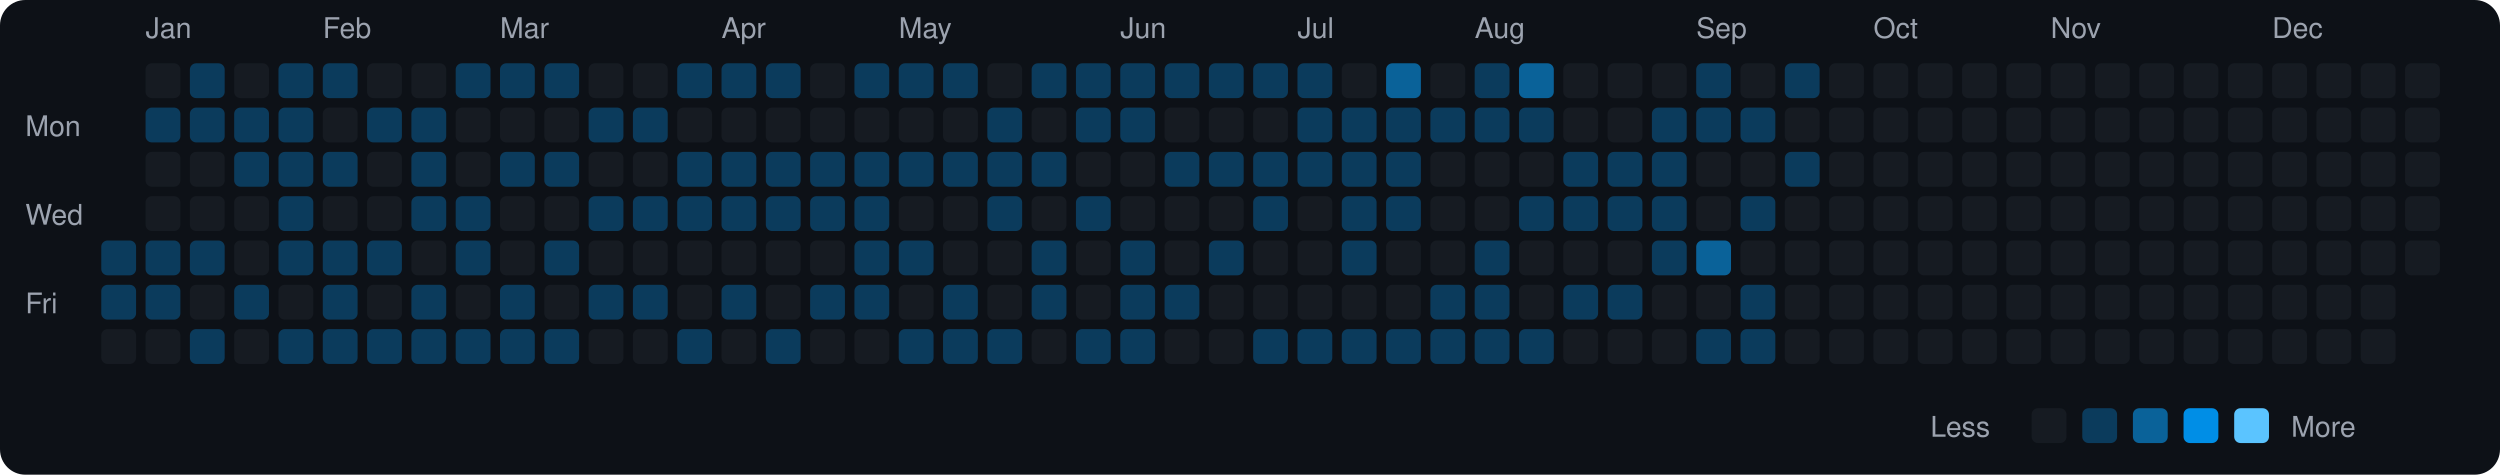
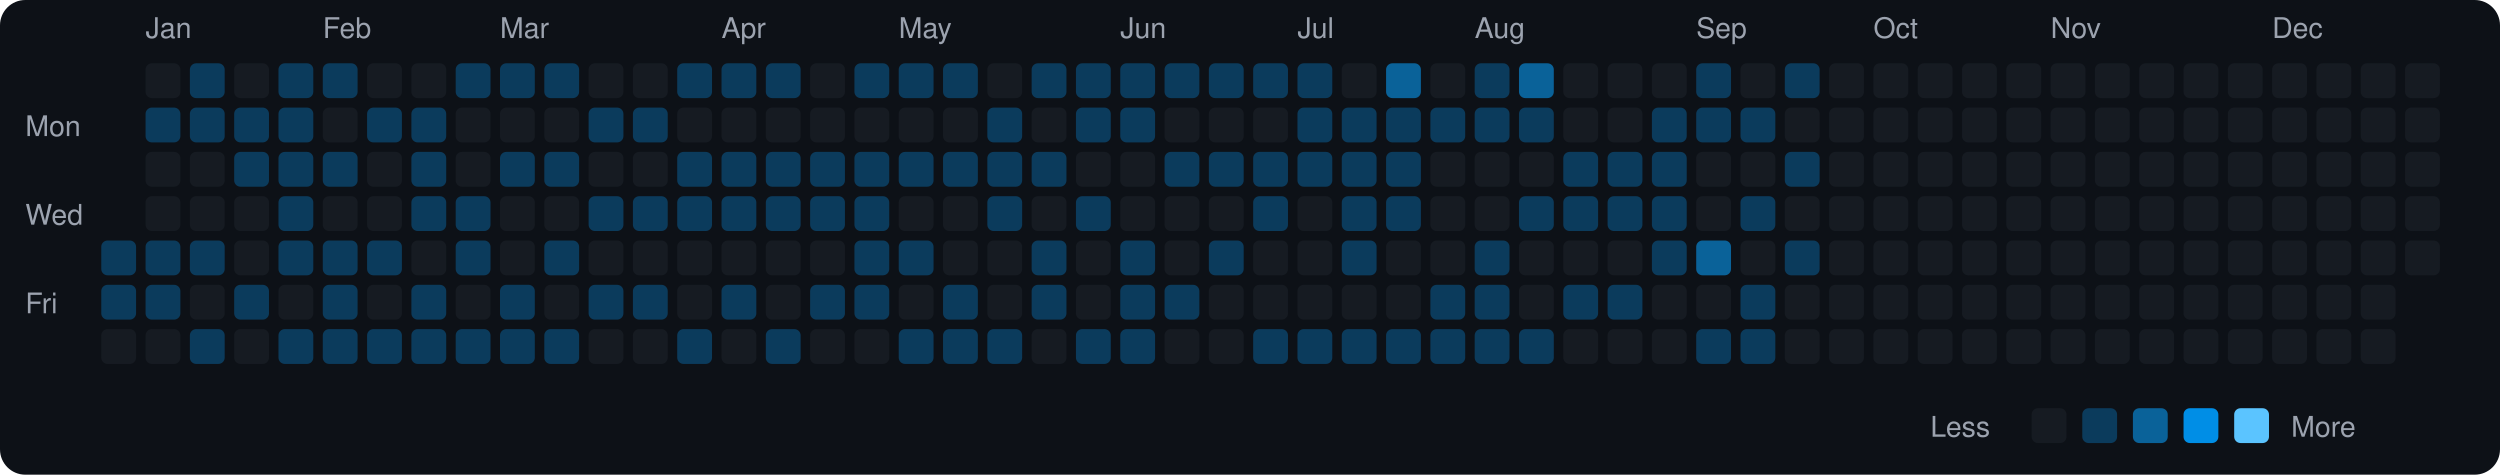
<svg xmlns="http://www.w3.org/2000/svg" viewBox="0 0 790 150" width="790" height="150">
  <rect width="790" height="150" fill="#0d1117" rx="8" ry="8" />
  <text x="8" y="43" fill="#9ca3af" font-size="9" font-family="-apple-system, BlinkMacSystemFont, 'Segoe UI', Helvetica, Arial, sans-serif">Mon</text>
  <text x="8" y="71" fill="#9ca3af" font-size="9" font-family="-apple-system, BlinkMacSystemFont, 'Segoe UI', Helvetica, Arial, sans-serif">Wed</text>
  <text x="8" y="99" fill="#9ca3af" font-size="9" font-family="-apple-system, BlinkMacSystemFont, 'Segoe UI', Helvetica, Arial, sans-serif">Fri</text>
  <rect x="32" y="76" width="11" height="11" rx="2" ry="2" fill="#0b3b5c">
    </rect>
  <rect x="32" y="90" width="11" height="11" rx="2" ry="2" fill="#0b3b5c">
    </rect>
  <rect x="32" y="104" width="11" height="11" rx="2" ry="2" fill="#161b22">
    </rect>
  <text x="46" y="12" fill="#9ca3af" font-size="9" font-family="-apple-system, BlinkMacSystemFont, 'Segoe UI', Helvetica, Arial, sans-serif">Jan</text>
  <rect x="46" y="20" width="11" height="11" rx="2" ry="2" fill="#161b22">
    </rect>
  <rect x="46" y="34" width="11" height="11" rx="2" ry="2" fill="#0b3b5c">
    </rect>
  <rect x="46" y="48" width="11" height="11" rx="2" ry="2" fill="#161b22">
    </rect>
  <rect x="46" y="62" width="11" height="11" rx="2" ry="2" fill="#161b22">
    </rect>
  <rect x="46" y="76" width="11" height="11" rx="2" ry="2" fill="#0b3b5c">
    </rect>
  <rect x="46" y="90" width="11" height="11" rx="2" ry="2" fill="#0b3b5c">
    </rect>
  <rect x="46" y="104" width="11" height="11" rx="2" ry="2" fill="#161b22">
    </rect>
  <rect x="60" y="20" width="11" height="11" rx="2" ry="2" fill="#0b3b5c">
    </rect>
  <rect x="60" y="34" width="11" height="11" rx="2" ry="2" fill="#0b3b5c">
    </rect>
  <rect x="60" y="48" width="11" height="11" rx="2" ry="2" fill="#161b22">
    </rect>
  <rect x="60" y="62" width="11" height="11" rx="2" ry="2" fill="#161b22">
    </rect>
  <rect x="60" y="76" width="11" height="11" rx="2" ry="2" fill="#0b3b5c">
    </rect>
  <rect x="60" y="90" width="11" height="11" rx="2" ry="2" fill="#161b22">
    </rect>
  <rect x="60" y="104" width="11" height="11" rx="2" ry="2" fill="#0b3b5c">
    </rect>
  <rect x="74" y="20" width="11" height="11" rx="2" ry="2" fill="#161b22">
    </rect>
  <rect x="74" y="34" width="11" height="11" rx="2" ry="2" fill="#0b3b5c">
    </rect>
  <rect x="74" y="48" width="11" height="11" rx="2" ry="2" fill="#0b3b5c">
    </rect>
  <rect x="74" y="62" width="11" height="11" rx="2" ry="2" fill="#161b22">
    </rect>
  <rect x="74" y="76" width="11" height="11" rx="2" ry="2" fill="#161b22">
    </rect>
  <rect x="74" y="90" width="11" height="11" rx="2" ry="2" fill="#0b3b5c">
    </rect>
  <rect x="74" y="104" width="11" height="11" rx="2" ry="2" fill="#161b22">
    </rect>
  <rect x="88" y="20" width="11" height="11" rx="2" ry="2" fill="#0b3b5c">
    </rect>
  <rect x="88" y="34" width="11" height="11" rx="2" ry="2" fill="#0b3b5c">
    </rect>
  <rect x="88" y="48" width="11" height="11" rx="2" ry="2" fill="#0b3b5c">
    </rect>
  <rect x="88" y="62" width="11" height="11" rx="2" ry="2" fill="#0b3b5c">
    </rect>
  <rect x="88" y="76" width="11" height="11" rx="2" ry="2" fill="#0b3b5c">
    </rect>
  <rect x="88" y="90" width="11" height="11" rx="2" ry="2" fill="#161b22">
    </rect>
  <rect x="88" y="104" width="11" height="11" rx="2" ry="2" fill="#0b3b5c">
    </rect>
  <text x="102" y="12" fill="#9ca3af" font-size="9" font-family="-apple-system, BlinkMacSystemFont, 'Segoe UI', Helvetica, Arial, sans-serif">Feb</text>
  <rect x="102" y="20" width="11" height="11" rx="2" ry="2" fill="#0b3b5c">
    </rect>
  <rect x="102" y="34" width="11" height="11" rx="2" ry="2" fill="#161b22">
    </rect>
  <rect x="102" y="48" width="11" height="11" rx="2" ry="2" fill="#0b3b5c">
    </rect>
  <rect x="102" y="62" width="11" height="11" rx="2" ry="2" fill="#161b22">
    </rect>
  <rect x="102" y="76" width="11" height="11" rx="2" ry="2" fill="#0b3b5c">
    </rect>
  <rect x="102" y="90" width="11" height="11" rx="2" ry="2" fill="#0b3b5c">
    </rect>
  <rect x="102" y="104" width="11" height="11" rx="2" ry="2" fill="#0b3b5c">
    </rect>
  <rect x="116" y="20" width="11" height="11" rx="2" ry="2" fill="#161b22">
    </rect>
  <rect x="116" y="34" width="11" height="11" rx="2" ry="2" fill="#0b3b5c">
    </rect>
  <rect x="116" y="48" width="11" height="11" rx="2" ry="2" fill="#161b22">
    </rect>
  <rect x="116" y="62" width="11" height="11" rx="2" ry="2" fill="#161b22">
    </rect>
  <rect x="116" y="76" width="11" height="11" rx="2" ry="2" fill="#0b3b5c">
    </rect>
  <rect x="116" y="90" width="11" height="11" rx="2" ry="2" fill="#161b22">
    </rect>
  <rect x="116" y="104" width="11" height="11" rx="2" ry="2" fill="#0b3b5c">
    </rect>
  <rect x="130" y="20" width="11" height="11" rx="2" ry="2" fill="#161b22">
    </rect>
  <rect x="130" y="34" width="11" height="11" rx="2" ry="2" fill="#0b3b5c">
    </rect>
  <rect x="130" y="48" width="11" height="11" rx="2" ry="2" fill="#0b3b5c">
    </rect>
  <rect x="130" y="62" width="11" height="11" rx="2" ry="2" fill="#0b3b5c">
    </rect>
  <rect x="130" y="76" width="11" height="11" rx="2" ry="2" fill="#161b22">
    </rect>
  <rect x="130" y="90" width="11" height="11" rx="2" ry="2" fill="#0b3b5c">
    </rect>
  <rect x="130" y="104" width="11" height="11" rx="2" ry="2" fill="#0b3b5c">
    </rect>
  <rect x="144" y="20" width="11" height="11" rx="2" ry="2" fill="#0b3b5c">
    </rect>
  <rect x="144" y="34" width="11" height="11" rx="2" ry="2" fill="#161b22">
    </rect>
  <rect x="144" y="48" width="11" height="11" rx="2" ry="2" fill="#161b22">
    </rect>
  <rect x="144" y="62" width="11" height="11" rx="2" ry="2" fill="#0b3b5c">
    </rect>
  <rect x="144" y="76" width="11" height="11" rx="2" ry="2" fill="#0b3b5c">
    </rect>
  <rect x="144" y="90" width="11" height="11" rx="2" ry="2" fill="#161b22">
    </rect>
  <rect x="144" y="104" width="11" height="11" rx="2" ry="2" fill="#0b3b5c">
    </rect>
  <text x="158" y="12" fill="#9ca3af" font-size="9" font-family="-apple-system, BlinkMacSystemFont, 'Segoe UI', Helvetica, Arial, sans-serif">Mar</text>
  <rect x="158" y="20" width="11" height="11" rx="2" ry="2" fill="#0b3b5c">
    </rect>
  <rect x="158" y="34" width="11" height="11" rx="2" ry="2" fill="#161b22">
    </rect>
  <rect x="158" y="48" width="11" height="11" rx="2" ry="2" fill="#0b3b5c">
    </rect>
  <rect x="158" y="62" width="11" height="11" rx="2" ry="2" fill="#161b22">
    </rect>
  <rect x="158" y="76" width="11" height="11" rx="2" ry="2" fill="#161b22">
    </rect>
  <rect x="158" y="90" width="11" height="11" rx="2" ry="2" fill="#0b3b5c">
    </rect>
  <rect x="158" y="104" width="11" height="11" rx="2" ry="2" fill="#0b3b5c">
    </rect>
  <rect x="172" y="20" width="11" height="11" rx="2" ry="2" fill="#0b3b5c">
    </rect>
  <rect x="172" y="34" width="11" height="11" rx="2" ry="2" fill="#161b22">
    </rect>
  <rect x="172" y="48" width="11" height="11" rx="2" ry="2" fill="#0b3b5c">
    </rect>
  <rect x="172" y="62" width="11" height="11" rx="2" ry="2" fill="#161b22">
    </rect>
  <rect x="172" y="76" width="11" height="11" rx="2" ry="2" fill="#0b3b5c">
    </rect>
  <rect x="172" y="90" width="11" height="11" rx="2" ry="2" fill="#161b22">
    </rect>
  <rect x="172" y="104" width="11" height="11" rx="2" ry="2" fill="#0b3b5c">
    </rect>
  <rect x="186" y="20" width="11" height="11" rx="2" ry="2" fill="#161b22">
    </rect>
  <rect x="186" y="34" width="11" height="11" rx="2" ry="2" fill="#0b3b5c">
    </rect>
  <rect x="186" y="48" width="11" height="11" rx="2" ry="2" fill="#161b22">
    </rect>
  <rect x="186" y="62" width="11" height="11" rx="2" ry="2" fill="#0b3b5c">
    </rect>
  <rect x="186" y="76" width="11" height="11" rx="2" ry="2" fill="#161b22">
    </rect>
  <rect x="186" y="90" width="11" height="11" rx="2" ry="2" fill="#0b3b5c">
    </rect>
  <rect x="186" y="104" width="11" height="11" rx="2" ry="2" fill="#161b22">
    </rect>
  <rect x="200" y="20" width="11" height="11" rx="2" ry="2" fill="#161b22">
    </rect>
  <rect x="200" y="34" width="11" height="11" rx="2" ry="2" fill="#0b3b5c">
    </rect>
  <rect x="200" y="48" width="11" height="11" rx="2" ry="2" fill="#161b22">
    </rect>
  <rect x="200" y="62" width="11" height="11" rx="2" ry="2" fill="#0b3b5c">
    </rect>
  <rect x="200" y="76" width="11" height="11" rx="2" ry="2" fill="#161b22">
    </rect>
  <rect x="200" y="90" width="11" height="11" rx="2" ry="2" fill="#0b3b5c">
    </rect>
  <rect x="200" y="104" width="11" height="11" rx="2" ry="2" fill="#161b22">
    </rect>
  <rect x="214" y="20" width="11" height="11" rx="2" ry="2" fill="#0b3b5c">
    </rect>
  <rect x="214" y="34" width="11" height="11" rx="2" ry="2" fill="#161b22">
    </rect>
  <rect x="214" y="48" width="11" height="11" rx="2" ry="2" fill="#0b3b5c">
    </rect>
  <rect x="214" y="62" width="11" height="11" rx="2" ry="2" fill="#0b3b5c">
    </rect>
  <rect x="214" y="76" width="11" height="11" rx="2" ry="2" fill="#161b22">
    </rect>
  <rect x="214" y="90" width="11" height="11" rx="2" ry="2" fill="#161b22">
    </rect>
  <rect x="214" y="104" width="11" height="11" rx="2" ry="2" fill="#0b3b5c">
    </rect>
  <text x="228" y="12" fill="#9ca3af" font-size="9" font-family="-apple-system, BlinkMacSystemFont, 'Segoe UI', Helvetica, Arial, sans-serif">Apr</text>
  <rect x="228" y="20" width="11" height="11" rx="2" ry="2" fill="#0b3b5c">
    </rect>
  <rect x="228" y="34" width="11" height="11" rx="2" ry="2" fill="#161b22">
    </rect>
  <rect x="228" y="48" width="11" height="11" rx="2" ry="2" fill="#0b3b5c">
    </rect>
  <rect x="228" y="62" width="11" height="11" rx="2" ry="2" fill="#0b3b5c">
    </rect>
  <rect x="228" y="76" width="11" height="11" rx="2" ry="2" fill="#161b22">
    </rect>
  <rect x="228" y="90" width="11" height="11" rx="2" ry="2" fill="#0b3b5c">
    </rect>
  <rect x="228" y="104" width="11" height="11" rx="2" ry="2" fill="#161b22">
    </rect>
  <rect x="242" y="20" width="11" height="11" rx="2" ry="2" fill="#0b3b5c">
    </rect>
  <rect x="242" y="34" width="11" height="11" rx="2" ry="2" fill="#161b22">
    </rect>
  <rect x="242" y="48" width="11" height="11" rx="2" ry="2" fill="#0b3b5c">
    </rect>
  <rect x="242" y="62" width="11" height="11" rx="2" ry="2" fill="#0b3b5c">
    </rect>
  <rect x="242" y="76" width="11" height="11" rx="2" ry="2" fill="#161b22">
    </rect>
  <rect x="242" y="90" width="11" height="11" rx="2" ry="2" fill="#161b22">
    </rect>
  <rect x="242" y="104" width="11" height="11" rx="2" ry="2" fill="#0b3b5c">
    </rect>
  <rect x="256" y="20" width="11" height="11" rx="2" ry="2" fill="#161b22">
    </rect>
  <rect x="256" y="34" width="11" height="11" rx="2" ry="2" fill="#161b22">
    </rect>
  <rect x="256" y="48" width="11" height="11" rx="2" ry="2" fill="#0b3b5c">
    </rect>
  <rect x="256" y="62" width="11" height="11" rx="2" ry="2" fill="#0b3b5c">
    </rect>
  <rect x="256" y="76" width="11" height="11" rx="2" ry="2" fill="#161b22">
    </rect>
  <rect x="256" y="90" width="11" height="11" rx="2" ry="2" fill="#0b3b5c">
    </rect>
  <rect x="256" y="104" width="11" height="11" rx="2" ry="2" fill="#161b22">
    </rect>
  <rect x="270" y="20" width="11" height="11" rx="2" ry="2" fill="#0b3b5c">
    </rect>
  <rect x="270" y="34" width="11" height="11" rx="2" ry="2" fill="#161b22">
    </rect>
  <rect x="270" y="48" width="11" height="11" rx="2" ry="2" fill="#0b3b5c">
    </rect>
  <rect x="270" y="62" width="11" height="11" rx="2" ry="2" fill="#0b3b5c">
    </rect>
  <rect x="270" y="76" width="11" height="11" rx="2" ry="2" fill="#0b3b5c">
    </rect>
  <rect x="270" y="90" width="11" height="11" rx="2" ry="2" fill="#0b3b5c">
    </rect>
  <rect x="270" y="104" width="11" height="11" rx="2" ry="2" fill="#161b22">
    </rect>
  <text x="284" y="12" fill="#9ca3af" font-size="9" font-family="-apple-system, BlinkMacSystemFont, 'Segoe UI', Helvetica, Arial, sans-serif">May</text>
  <rect x="284" y="20" width="11" height="11" rx="2" ry="2" fill="#0b3b5c">
    </rect>
  <rect x="284" y="34" width="11" height="11" rx="2" ry="2" fill="#161b22">
    </rect>
  <rect x="284" y="48" width="11" height="11" rx="2" ry="2" fill="#0b3b5c">
    </rect>
  <rect x="284" y="62" width="11" height="11" rx="2" ry="2" fill="#161b22">
    </rect>
  <rect x="284" y="76" width="11" height="11" rx="2" ry="2" fill="#0b3b5c">
    </rect>
  <rect x="284" y="90" width="11" height="11" rx="2" ry="2" fill="#161b22">
    </rect>
  <rect x="284" y="104" width="11" height="11" rx="2" ry="2" fill="#0b3b5c">
    </rect>
  <rect x="298" y="20" width="11" height="11" rx="2" ry="2" fill="#0b3b5c">
    </rect>
  <rect x="298" y="34" width="11" height="11" rx="2" ry="2" fill="#161b22">
    </rect>
  <rect x="298" y="48" width="11" height="11" rx="2" ry="2" fill="#0b3b5c">
    </rect>
  <rect x="298" y="62" width="11" height="11" rx="2" ry="2" fill="#161b22">
    </rect>
  <rect x="298" y="76" width="11" height="11" rx="2" ry="2" fill="#161b22">
    </rect>
  <rect x="298" y="90" width="11" height="11" rx="2" ry="2" fill="#0b3b5c">
    </rect>
  <rect x="298" y="104" width="11" height="11" rx="2" ry="2" fill="#0b3b5c">
    </rect>
  <rect x="312" y="20" width="11" height="11" rx="2" ry="2" fill="#161b22">
    </rect>
  <rect x="312" y="34" width="11" height="11" rx="2" ry="2" fill="#0b3b5c">
    </rect>
  <rect x="312" y="48" width="11" height="11" rx="2" ry="2" fill="#0b3b5c">
    </rect>
  <rect x="312" y="62" width="11" height="11" rx="2" ry="2" fill="#0b3b5c">
    </rect>
  <rect x="312" y="76" width="11" height="11" rx="2" ry="2" fill="#161b22">
    </rect>
  <rect x="312" y="90" width="11" height="11" rx="2" ry="2" fill="#161b22">
    </rect>
  <rect x="312" y="104" width="11" height="11" rx="2" ry="2" fill="#0b3b5c">
    </rect>
  <rect x="326" y="20" width="11" height="11" rx="2" ry="2" fill="#0b3b5c">
    </rect>
  <rect x="326" y="34" width="11" height="11" rx="2" ry="2" fill="#161b22">
    </rect>
  <rect x="326" y="48" width="11" height="11" rx="2" ry="2" fill="#0b3b5c">
    </rect>
  <rect x="326" y="62" width="11" height="11" rx="2" ry="2" fill="#161b22">
    </rect>
  <rect x="326" y="76" width="11" height="11" rx="2" ry="2" fill="#0b3b5c">
    </rect>
  <rect x="326" y="90" width="11" height="11" rx="2" ry="2" fill="#0b3b5c">
    </rect>
  <rect x="326" y="104" width="11" height="11" rx="2" ry="2" fill="#161b22">
    </rect>
  <rect x="340" y="20" width="11" height="11" rx="2" ry="2" fill="#0b3b5c">
    </rect>
  <rect x="340" y="34" width="11" height="11" rx="2" ry="2" fill="#0b3b5c">
    </rect>
  <rect x="340" y="48" width="11" height="11" rx="2" ry="2" fill="#161b22">
    </rect>
  <rect x="340" y="62" width="11" height="11" rx="2" ry="2" fill="#0b3b5c">
    </rect>
  <rect x="340" y="76" width="11" height="11" rx="2" ry="2" fill="#161b22">
    </rect>
  <rect x="340" y="90" width="11" height="11" rx="2" ry="2" fill="#161b22">
    </rect>
  <rect x="340" y="104" width="11" height="11" rx="2" ry="2" fill="#0b3b5c">
    </rect>
  <text x="354" y="12" fill="#9ca3af" font-size="9" font-family="-apple-system, BlinkMacSystemFont, 'Segoe UI', Helvetica, Arial, sans-serif">Jun</text>
  <rect x="354" y="20" width="11" height="11" rx="2" ry="2" fill="#0b3b5c">
    </rect>
  <rect x="354" y="34" width="11" height="11" rx="2" ry="2" fill="#0b3b5c">
    </rect>
  <rect x="354" y="48" width="11" height="11" rx="2" ry="2" fill="#161b22">
    </rect>
  <rect x="354" y="62" width="11" height="11" rx="2" ry="2" fill="#161b22">
    </rect>
  <rect x="354" y="76" width="11" height="11" rx="2" ry="2" fill="#0b3b5c">
    </rect>
  <rect x="354" y="90" width="11" height="11" rx="2" ry="2" fill="#0b3b5c">
    </rect>
  <rect x="354" y="104" width="11" height="11" rx="2" ry="2" fill="#0b3b5c">
    </rect>
  <rect x="368" y="20" width="11" height="11" rx="2" ry="2" fill="#0b3b5c">
    </rect>
  <rect x="368" y="34" width="11" height="11" rx="2" ry="2" fill="#161b22">
    </rect>
  <rect x="368" y="48" width="11" height="11" rx="2" ry="2" fill="#0b3b5c">
    </rect>
  <rect x="368" y="62" width="11" height="11" rx="2" ry="2" fill="#161b22">
    </rect>
  <rect x="368" y="76" width="11" height="11" rx="2" ry="2" fill="#161b22">
    </rect>
  <rect x="368" y="90" width="11" height="11" rx="2" ry="2" fill="#0b3b5c">
    </rect>
  <rect x="368" y="104" width="11" height="11" rx="2" ry="2" fill="#161b22">
    </rect>
  <rect x="382" y="20" width="11" height="11" rx="2" ry="2" fill="#0b3b5c">
    </rect>
  <rect x="382" y="34" width="11" height="11" rx="2" ry="2" fill="#161b22">
    </rect>
  <rect x="382" y="48" width="11" height="11" rx="2" ry="2" fill="#0b3b5c">
    </rect>
  <rect x="382" y="62" width="11" height="11" rx="2" ry="2" fill="#161b22">
    </rect>
  <rect x="382" y="76" width="11" height="11" rx="2" ry="2" fill="#0b3b5c">
    </rect>
  <rect x="382" y="90" width="11" height="11" rx="2" ry="2" fill="#161b22">
    </rect>
  <rect x="382" y="104" width="11" height="11" rx="2" ry="2" fill="#161b22">
    </rect>
  <rect x="396" y="20" width="11" height="11" rx="2" ry="2" fill="#0b3b5c">
    </rect>
  <rect x="396" y="34" width="11" height="11" rx="2" ry="2" fill="#161b22">
    </rect>
  <rect x="396" y="48" width="11" height="11" rx="2" ry="2" fill="#0b3b5c">
    </rect>
  <rect x="396" y="62" width="11" height="11" rx="2" ry="2" fill="#0b3b5c">
    </rect>
  <rect x="396" y="76" width="11" height="11" rx="2" ry="2" fill="#161b22">
    </rect>
  <rect x="396" y="90" width="11" height="11" rx="2" ry="2" fill="#161b22">
    </rect>
  <rect x="396" y="104" width="11" height="11" rx="2" ry="2" fill="#0b3b5c">
    </rect>
  <text x="410" y="12" fill="#9ca3af" font-size="9" font-family="-apple-system, BlinkMacSystemFont, 'Segoe UI', Helvetica, Arial, sans-serif">Jul</text>
  <rect x="410" y="20" width="11" height="11" rx="2" ry="2" fill="#0b3b5c">
    </rect>
  <rect x="410" y="34" width="11" height="11" rx="2" ry="2" fill="#0b3b5c">
    </rect>
  <rect x="410" y="48" width="11" height="11" rx="2" ry="2" fill="#0b3b5c">
    </rect>
  <rect x="410" y="62" width="11" height="11" rx="2" ry="2" fill="#161b22">
    </rect>
  <rect x="410" y="76" width="11" height="11" rx="2" ry="2" fill="#161b22">
    </rect>
  <rect x="410" y="90" width="11" height="11" rx="2" ry="2" fill="#161b22">
    </rect>
  <rect x="410" y="104" width="11" height="11" rx="2" ry="2" fill="#0b3b5c">
    </rect>
  <rect x="424" y="20" width="11" height="11" rx="2" ry="2" fill="#161b22">
    </rect>
  <rect x="424" y="34" width="11" height="11" rx="2" ry="2" fill="#0b3b5c">
    </rect>
  <rect x="424" y="48" width="11" height="11" rx="2" ry="2" fill="#0b3b5c">
    </rect>
  <rect x="424" y="62" width="11" height="11" rx="2" ry="2" fill="#0b3b5c">
    </rect>
  <rect x="424" y="76" width="11" height="11" rx="2" ry="2" fill="#0b3b5c">
    </rect>
  <rect x="424" y="90" width="11" height="11" rx="2" ry="2" fill="#161b22">
    </rect>
  <rect x="424" y="104" width="11" height="11" rx="2" ry="2" fill="#0b3b5c">
    </rect>
  <rect x="438" y="20" width="11" height="11" rx="2" ry="2" fill="#0a6299">
    </rect>
  <rect x="438" y="34" width="11" height="11" rx="2" ry="2" fill="#0b3b5c">
    </rect>
  <rect x="438" y="48" width="11" height="11" rx="2" ry="2" fill="#0b3b5c">
    </rect>
  <rect x="438" y="62" width="11" height="11" rx="2" ry="2" fill="#0b3b5c">
    </rect>
  <rect x="438" y="76" width="11" height="11" rx="2" ry="2" fill="#161b22">
    </rect>
  <rect x="438" y="90" width="11" height="11" rx="2" ry="2" fill="#161b22">
    </rect>
  <rect x="438" y="104" width="11" height="11" rx="2" ry="2" fill="#0b3b5c">
    </rect>
  <rect x="452" y="20" width="11" height="11" rx="2" ry="2" fill="#161b22">
    </rect>
  <rect x="452" y="34" width="11" height="11" rx="2" ry="2" fill="#0b3b5c">
    </rect>
  <rect x="452" y="48" width="11" height="11" rx="2" ry="2" fill="#161b22">
    </rect>
  <rect x="452" y="62" width="11" height="11" rx="2" ry="2" fill="#161b22">
    </rect>
  <rect x="452" y="76" width="11" height="11" rx="2" ry="2" fill="#161b22">
    </rect>
  <rect x="452" y="90" width="11" height="11" rx="2" ry="2" fill="#0b3b5c">
    </rect>
  <rect x="452" y="104" width="11" height="11" rx="2" ry="2" fill="#0b3b5c">
    </rect>
  <text x="466" y="12" fill="#9ca3af" font-size="9" font-family="-apple-system, BlinkMacSystemFont, 'Segoe UI', Helvetica, Arial, sans-serif">Aug</text>
  <rect x="466" y="20" width="11" height="11" rx="2" ry="2" fill="#0b3b5c">
    </rect>
  <rect x="466" y="34" width="11" height="11" rx="2" ry="2" fill="#0b3b5c">
    </rect>
  <rect x="466" y="48" width="11" height="11" rx="2" ry="2" fill="#161b22">
    </rect>
  <rect x="466" y="62" width="11" height="11" rx="2" ry="2" fill="#161b22">
    </rect>
  <rect x="466" y="76" width="11" height="11" rx="2" ry="2" fill="#0b3b5c">
    </rect>
  <rect x="466" y="90" width="11" height="11" rx="2" ry="2" fill="#0b3b5c">
    </rect>
  <rect x="466" y="104" width="11" height="11" rx="2" ry="2" fill="#0b3b5c">
    </rect>
  <rect x="480" y="20" width="11" height="11" rx="2" ry="2" fill="#0a6299">
    </rect>
  <rect x="480" y="34" width="11" height="11" rx="2" ry="2" fill="#0b3b5c">
    </rect>
  <rect x="480" y="48" width="11" height="11" rx="2" ry="2" fill="#161b22">
    </rect>
  <rect x="480" y="62" width="11" height="11" rx="2" ry="2" fill="#0b3b5c">
    </rect>
  <rect x="480" y="76" width="11" height="11" rx="2" ry="2" fill="#161b22">
    </rect>
  <rect x="480" y="90" width="11" height="11" rx="2" ry="2" fill="#161b22">
    </rect>
  <rect x="480" y="104" width="11" height="11" rx="2" ry="2" fill="#0b3b5c">
    </rect>
  <rect x="494" y="20" width="11" height="11" rx="2" ry="2" fill="#161b22">
    </rect>
  <rect x="494" y="34" width="11" height="11" rx="2" ry="2" fill="#161b22">
    </rect>
  <rect x="494" y="48" width="11" height="11" rx="2" ry="2" fill="#0b3b5c">
    </rect>
  <rect x="494" y="62" width="11" height="11" rx="2" ry="2" fill="#0b3b5c">
    </rect>
  <rect x="494" y="76" width="11" height="11" rx="2" ry="2" fill="#161b22">
    </rect>
  <rect x="494" y="90" width="11" height="11" rx="2" ry="2" fill="#0b3b5c">
    </rect>
  <rect x="494" y="104" width="11" height="11" rx="2" ry="2" fill="#161b22">
    </rect>
  <rect x="508" y="20" width="11" height="11" rx="2" ry="2" fill="#161b22">
    </rect>
  <rect x="508" y="34" width="11" height="11" rx="2" ry="2" fill="#161b22">
    </rect>
  <rect x="508" y="48" width="11" height="11" rx="2" ry="2" fill="#0b3b5c">
    </rect>
  <rect x="508" y="62" width="11" height="11" rx="2" ry="2" fill="#0b3b5c">
    </rect>
  <rect x="508" y="76" width="11" height="11" rx="2" ry="2" fill="#161b22">
    </rect>
  <rect x="508" y="90" width="11" height="11" rx="2" ry="2" fill="#0b3b5c">
    </rect>
  <rect x="508" y="104" width="11" height="11" rx="2" ry="2" fill="#161b22">
    </rect>
  <rect x="522" y="20" width="11" height="11" rx="2" ry="2" fill="#161b22">
    </rect>
  <rect x="522" y="34" width="11" height="11" rx="2" ry="2" fill="#0b3b5c">
    </rect>
  <rect x="522" y="48" width="11" height="11" rx="2" ry="2" fill="#0b3b5c">
    </rect>
  <rect x="522" y="62" width="11" height="11" rx="2" ry="2" fill="#0b3b5c">
    </rect>
  <rect x="522" y="76" width="11" height="11" rx="2" ry="2" fill="#0b3b5c">
    </rect>
  <rect x="522" y="90" width="11" height="11" rx="2" ry="2" fill="#161b22">
    </rect>
  <rect x="522" y="104" width="11" height="11" rx="2" ry="2" fill="#161b22">
    </rect>
  <text x="536" y="12" fill="#9ca3af" font-size="9" font-family="-apple-system, BlinkMacSystemFont, 'Segoe UI', Helvetica, Arial, sans-serif">Sep</text>
  <rect x="536" y="20" width="11" height="11" rx="2" ry="2" fill="#0b3b5c">
    </rect>
  <rect x="536" y="34" width="11" height="11" rx="2" ry="2" fill="#0b3b5c">
    </rect>
  <rect x="536" y="48" width="11" height="11" rx="2" ry="2" fill="#161b22">
    </rect>
  <rect x="536" y="62" width="11" height="11" rx="2" ry="2" fill="#161b22">
    </rect>
  <rect x="536" y="76" width="11" height="11" rx="2" ry="2" fill="#0a6299">
    </rect>
  <rect x="536" y="90" width="11" height="11" rx="2" ry="2" fill="#161b22">
    </rect>
  <rect x="536" y="104" width="11" height="11" rx="2" ry="2" fill="#0b3b5c">
    </rect>
  <rect x="550" y="20" width="11" height="11" rx="2" ry="2" fill="#161b22">
    </rect>
  <rect x="550" y="34" width="11" height="11" rx="2" ry="2" fill="#0b3b5c">
    </rect>
  <rect x="550" y="48" width="11" height="11" rx="2" ry="2" fill="#161b22">
    </rect>
  <rect x="550" y="62" width="11" height="11" rx="2" ry="2" fill="#0b3b5c">
    </rect>
  <rect x="550" y="76" width="11" height="11" rx="2" ry="2" fill="#161b22">
    </rect>
  <rect x="550" y="90" width="11" height="11" rx="2" ry="2" fill="#0b3b5c">
    </rect>
  <rect x="550" y="104" width="11" height="11" rx="2" ry="2" fill="#0b3b5c">
    </rect>
  <rect x="564" y="20" width="11" height="11" rx="2" ry="2" fill="#0b3b5c">
    </rect>
  <rect x="564" y="34" width="11" height="11" rx="2" ry="2" fill="#161b22">
    </rect>
  <rect x="564" y="48" width="11" height="11" rx="2" ry="2" fill="#0b3b5c">
    </rect>
  <rect x="564" y="62" width="11" height="11" rx="2" ry="2" fill="#161b22">
    </rect>
-   <rect x="564" y="76" width="11" height="11" rx="2" ry="2" fill="#161b22">
+   <rect x="564" y="76" width="11" height="11" rx="2" ry="2" fill="#0b3b5c">
    </rect>
  <rect x="564" y="90" width="11" height="11" rx="2" ry="2" fill="#161b22">
    </rect>
  <rect x="564" y="104" width="11" height="11" rx="2" ry="2" fill="#161b22">
    </rect>
  <rect x="578" y="20" width="11" height="11" rx="2" ry="2" fill="#161b22">
    </rect>
  <rect x="578" y="34" width="11" height="11" rx="2" ry="2" fill="#161b22">
    </rect>
  <rect x="578" y="48" width="11" height="11" rx="2" ry="2" fill="#161b22">
    </rect>
  <rect x="578" y="62" width="11" height="11" rx="2" ry="2" fill="#161b22">
    </rect>
  <rect x="578" y="76" width="11" height="11" rx="2" ry="2" fill="#161b22">
    </rect>
  <rect x="578" y="90" width="11" height="11" rx="2" ry="2" fill="#161b22">
    </rect>
  <rect x="578" y="104" width="11" height="11" rx="2" ry="2" fill="#161b22">
    </rect>
  <text x="592" y="12" fill="#9ca3af" font-size="9" font-family="-apple-system, BlinkMacSystemFont, 'Segoe UI', Helvetica, Arial, sans-serif">Oct</text>
  <rect x="592" y="20" width="11" height="11" rx="2" ry="2" fill="#161b22">
    </rect>
  <rect x="592" y="34" width="11" height="11" rx="2" ry="2" fill="#161b22">
    </rect>
  <rect x="592" y="48" width="11" height="11" rx="2" ry="2" fill="#161b22">
    </rect>
  <rect x="592" y="62" width="11" height="11" rx="2" ry="2" fill="#161b22">
    </rect>
  <rect x="592" y="76" width="11" height="11" rx="2" ry="2" fill="#161b22">
    </rect>
  <rect x="592" y="90" width="11" height="11" rx="2" ry="2" fill="#161b22">
    </rect>
  <rect x="592" y="104" width="11" height="11" rx="2" ry="2" fill="#161b22">
    </rect>
  <rect x="606" y="20" width="11" height="11" rx="2" ry="2" fill="#161b22">
    </rect>
  <rect x="606" y="34" width="11" height="11" rx="2" ry="2" fill="#161b22">
    </rect>
  <rect x="606" y="48" width="11" height="11" rx="2" ry="2" fill="#161b22">
    </rect>
  <rect x="606" y="62" width="11" height="11" rx="2" ry="2" fill="#161b22">
    </rect>
  <rect x="606" y="76" width="11" height="11" rx="2" ry="2" fill="#161b22">
    </rect>
  <rect x="606" y="90" width="11" height="11" rx="2" ry="2" fill="#161b22">
    </rect>
  <rect x="606" y="104" width="11" height="11" rx="2" ry="2" fill="#161b22">
    </rect>
  <rect x="620" y="20" width="11" height="11" rx="2" ry="2" fill="#161b22">
    </rect>
  <rect x="620" y="34" width="11" height="11" rx="2" ry="2" fill="#161b22">
    </rect>
  <rect x="620" y="48" width="11" height="11" rx="2" ry="2" fill="#161b22">
    </rect>
  <rect x="620" y="62" width="11" height="11" rx="2" ry="2" fill="#161b22">
    </rect>
  <rect x="620" y="76" width="11" height="11" rx="2" ry="2" fill="#161b22">
    </rect>
  <rect x="620" y="90" width="11" height="11" rx="2" ry="2" fill="#161b22">
    </rect>
  <rect x="620" y="104" width="11" height="11" rx="2" ry="2" fill="#161b22">
    </rect>
  <rect x="634" y="20" width="11" height="11" rx="2" ry="2" fill="#161b22">
    </rect>
  <rect x="634" y="34" width="11" height="11" rx="2" ry="2" fill="#161b22">
    </rect>
  <rect x="634" y="48" width="11" height="11" rx="2" ry="2" fill="#161b22">
    </rect>
  <rect x="634" y="62" width="11" height="11" rx="2" ry="2" fill="#161b22">
    </rect>
  <rect x="634" y="76" width="11" height="11" rx="2" ry="2" fill="#161b22">
    </rect>
  <rect x="634" y="90" width="11" height="11" rx="2" ry="2" fill="#161b22">
    </rect>
  <rect x="634" y="104" width="11" height="11" rx="2" ry="2" fill="#161b22">
    </rect>
  <text x="648" y="12" fill="#9ca3af" font-size="9" font-family="-apple-system, BlinkMacSystemFont, 'Segoe UI', Helvetica, Arial, sans-serif">Nov</text>
  <rect x="648" y="20" width="11" height="11" rx="2" ry="2" fill="#161b22">
    </rect>
  <rect x="648" y="34" width="11" height="11" rx="2" ry="2" fill="#161b22">
    </rect>
  <rect x="648" y="48" width="11" height="11" rx="2" ry="2" fill="#161b22">
    </rect>
  <rect x="648" y="62" width="11" height="11" rx="2" ry="2" fill="#161b22">
    </rect>
  <rect x="648" y="76" width="11" height="11" rx="2" ry="2" fill="#161b22">
    </rect>
  <rect x="648" y="90" width="11" height="11" rx="2" ry="2" fill="#161b22">
    </rect>
  <rect x="648" y="104" width="11" height="11" rx="2" ry="2" fill="#161b22">
    </rect>
  <rect x="662" y="20" width="11" height="11" rx="2" ry="2" fill="#161b22">
    </rect>
  <rect x="662" y="34" width="11" height="11" rx="2" ry="2" fill="#161b22">
    </rect>
  <rect x="662" y="48" width="11" height="11" rx="2" ry="2" fill="#161b22">
    </rect>
  <rect x="662" y="62" width="11" height="11" rx="2" ry="2" fill="#161b22">
    </rect>
  <rect x="662" y="76" width="11" height="11" rx="2" ry="2" fill="#161b22">
    </rect>
  <rect x="662" y="90" width="11" height="11" rx="2" ry="2" fill="#161b22">
    </rect>
  <rect x="662" y="104" width="11" height="11" rx="2" ry="2" fill="#161b22">
    </rect>
  <rect x="676" y="20" width="11" height="11" rx="2" ry="2" fill="#161b22">
    </rect>
  <rect x="676" y="34" width="11" height="11" rx="2" ry="2" fill="#161b22">
    </rect>
  <rect x="676" y="48" width="11" height="11" rx="2" ry="2" fill="#161b22">
    </rect>
  <rect x="676" y="62" width="11" height="11" rx="2" ry="2" fill="#161b22">
    </rect>
  <rect x="676" y="76" width="11" height="11" rx="2" ry="2" fill="#161b22">
    </rect>
  <rect x="676" y="90" width="11" height="11" rx="2" ry="2" fill="#161b22">
    </rect>
  <rect x="676" y="104" width="11" height="11" rx="2" ry="2" fill="#161b22">
    </rect>
  <rect x="690" y="20" width="11" height="11" rx="2" ry="2" fill="#161b22">
    </rect>
  <rect x="690" y="34" width="11" height="11" rx="2" ry="2" fill="#161b22">
    </rect>
  <rect x="690" y="48" width="11" height="11" rx="2" ry="2" fill="#161b22">
    </rect>
  <rect x="690" y="62" width="11" height="11" rx="2" ry="2" fill="#161b22">
    </rect>
  <rect x="690" y="76" width="11" height="11" rx="2" ry="2" fill="#161b22">
    </rect>
  <rect x="690" y="90" width="11" height="11" rx="2" ry="2" fill="#161b22">
    </rect>
  <rect x="690" y="104" width="11" height="11" rx="2" ry="2" fill="#161b22">
    </rect>
  <rect x="704" y="20" width="11" height="11" rx="2" ry="2" fill="#161b22">
    </rect>
  <rect x="704" y="34" width="11" height="11" rx="2" ry="2" fill="#161b22">
    </rect>
  <rect x="704" y="48" width="11" height="11" rx="2" ry="2" fill="#161b22">
    </rect>
  <rect x="704" y="62" width="11" height="11" rx="2" ry="2" fill="#161b22">
    </rect>
  <rect x="704" y="76" width="11" height="11" rx="2" ry="2" fill="#161b22">
    </rect>
  <rect x="704" y="90" width="11" height="11" rx="2" ry="2" fill="#161b22">
    </rect>
  <rect x="704" y="104" width="11" height="11" rx="2" ry="2" fill="#161b22">
    </rect>
  <text x="718" y="12" fill="#9ca3af" font-size="9" font-family="-apple-system, BlinkMacSystemFont, 'Segoe UI', Helvetica, Arial, sans-serif">Dec</text>
  <rect x="718" y="20" width="11" height="11" rx="2" ry="2" fill="#161b22">
    </rect>
  <rect x="718" y="34" width="11" height="11" rx="2" ry="2" fill="#161b22">
    </rect>
  <rect x="718" y="48" width="11" height="11" rx="2" ry="2" fill="#161b22">
    </rect>
  <rect x="718" y="62" width="11" height="11" rx="2" ry="2" fill="#161b22">
    </rect>
  <rect x="718" y="76" width="11" height="11" rx="2" ry="2" fill="#161b22">
    </rect>
  <rect x="718" y="90" width="11" height="11" rx="2" ry="2" fill="#161b22">
    </rect>
  <rect x="718" y="104" width="11" height="11" rx="2" ry="2" fill="#161b22">
    </rect>
  <rect x="732" y="20" width="11" height="11" rx="2" ry="2" fill="#161b22">
    </rect>
  <rect x="732" y="34" width="11" height="11" rx="2" ry="2" fill="#161b22">
    </rect>
  <rect x="732" y="48" width="11" height="11" rx="2" ry="2" fill="#161b22">
    </rect>
  <rect x="732" y="62" width="11" height="11" rx="2" ry="2" fill="#161b22">
    </rect>
  <rect x="732" y="76" width="11" height="11" rx="2" ry="2" fill="#161b22">
    </rect>
  <rect x="732" y="90" width="11" height="11" rx="2" ry="2" fill="#161b22">
    </rect>
  <rect x="732" y="104" width="11" height="11" rx="2" ry="2" fill="#161b22">
    </rect>
  <rect x="746" y="20" width="11" height="11" rx="2" ry="2" fill="#161b22">
    </rect>
  <rect x="746" y="34" width="11" height="11" rx="2" ry="2" fill="#161b22">
    </rect>
  <rect x="746" y="48" width="11" height="11" rx="2" ry="2" fill="#161b22">
    </rect>
  <rect x="746" y="62" width="11" height="11" rx="2" ry="2" fill="#161b22">
    </rect>
  <rect x="746" y="76" width="11" height="11" rx="2" ry="2" fill="#161b22">
    </rect>
  <rect x="746" y="90" width="11" height="11" rx="2" ry="2" fill="#161b22">
    </rect>
  <rect x="746" y="104" width="11" height="11" rx="2" ry="2" fill="#161b22">
    </rect>
  <rect x="760" y="20" width="11" height="11" rx="2" ry="2" fill="#161b22">
    </rect>
  <rect x="760" y="34" width="11" height="11" rx="2" ry="2" fill="#161b22">
    </rect>
  <rect x="760" y="48" width="11" height="11" rx="2" ry="2" fill="#161b22">
    </rect>
  <rect x="760" y="62" width="11" height="11" rx="2" ry="2" fill="#161b22">
    </rect>
  <rect x="760" y="76" width="11" height="11" rx="2" ry="2" fill="#161b22">
    </rect>
  <text x="610" y="138" fill="#9ca3af" font-size="9" font-family="-apple-system, BlinkMacSystemFont, 'Segoe UI', Helvetica, Arial, sans-serif">Less</text>
  <rect x="642" y="129" width="11" height="11" rx="2" ry="2" fill="#161b22" />
  <rect x="658" y="129" width="11" height="11" rx="2" ry="2" fill="#0b3b5c" />
  <rect x="674" y="129" width="11" height="11" rx="2" ry="2" fill="#0a6299" />
  <rect x="690" y="129" width="11" height="11" rx="2" ry="2" fill="#008ee6" />
  <rect x="706" y="129" width="11" height="11" rx="2" ry="2" fill="#5bc4ff" />
  <text x="724" y="138" fill="#9ca3af" font-size="9" font-family="-apple-system, BlinkMacSystemFont, 'Segoe UI', Helvetica, Arial, sans-serif">More</text>
</svg>
